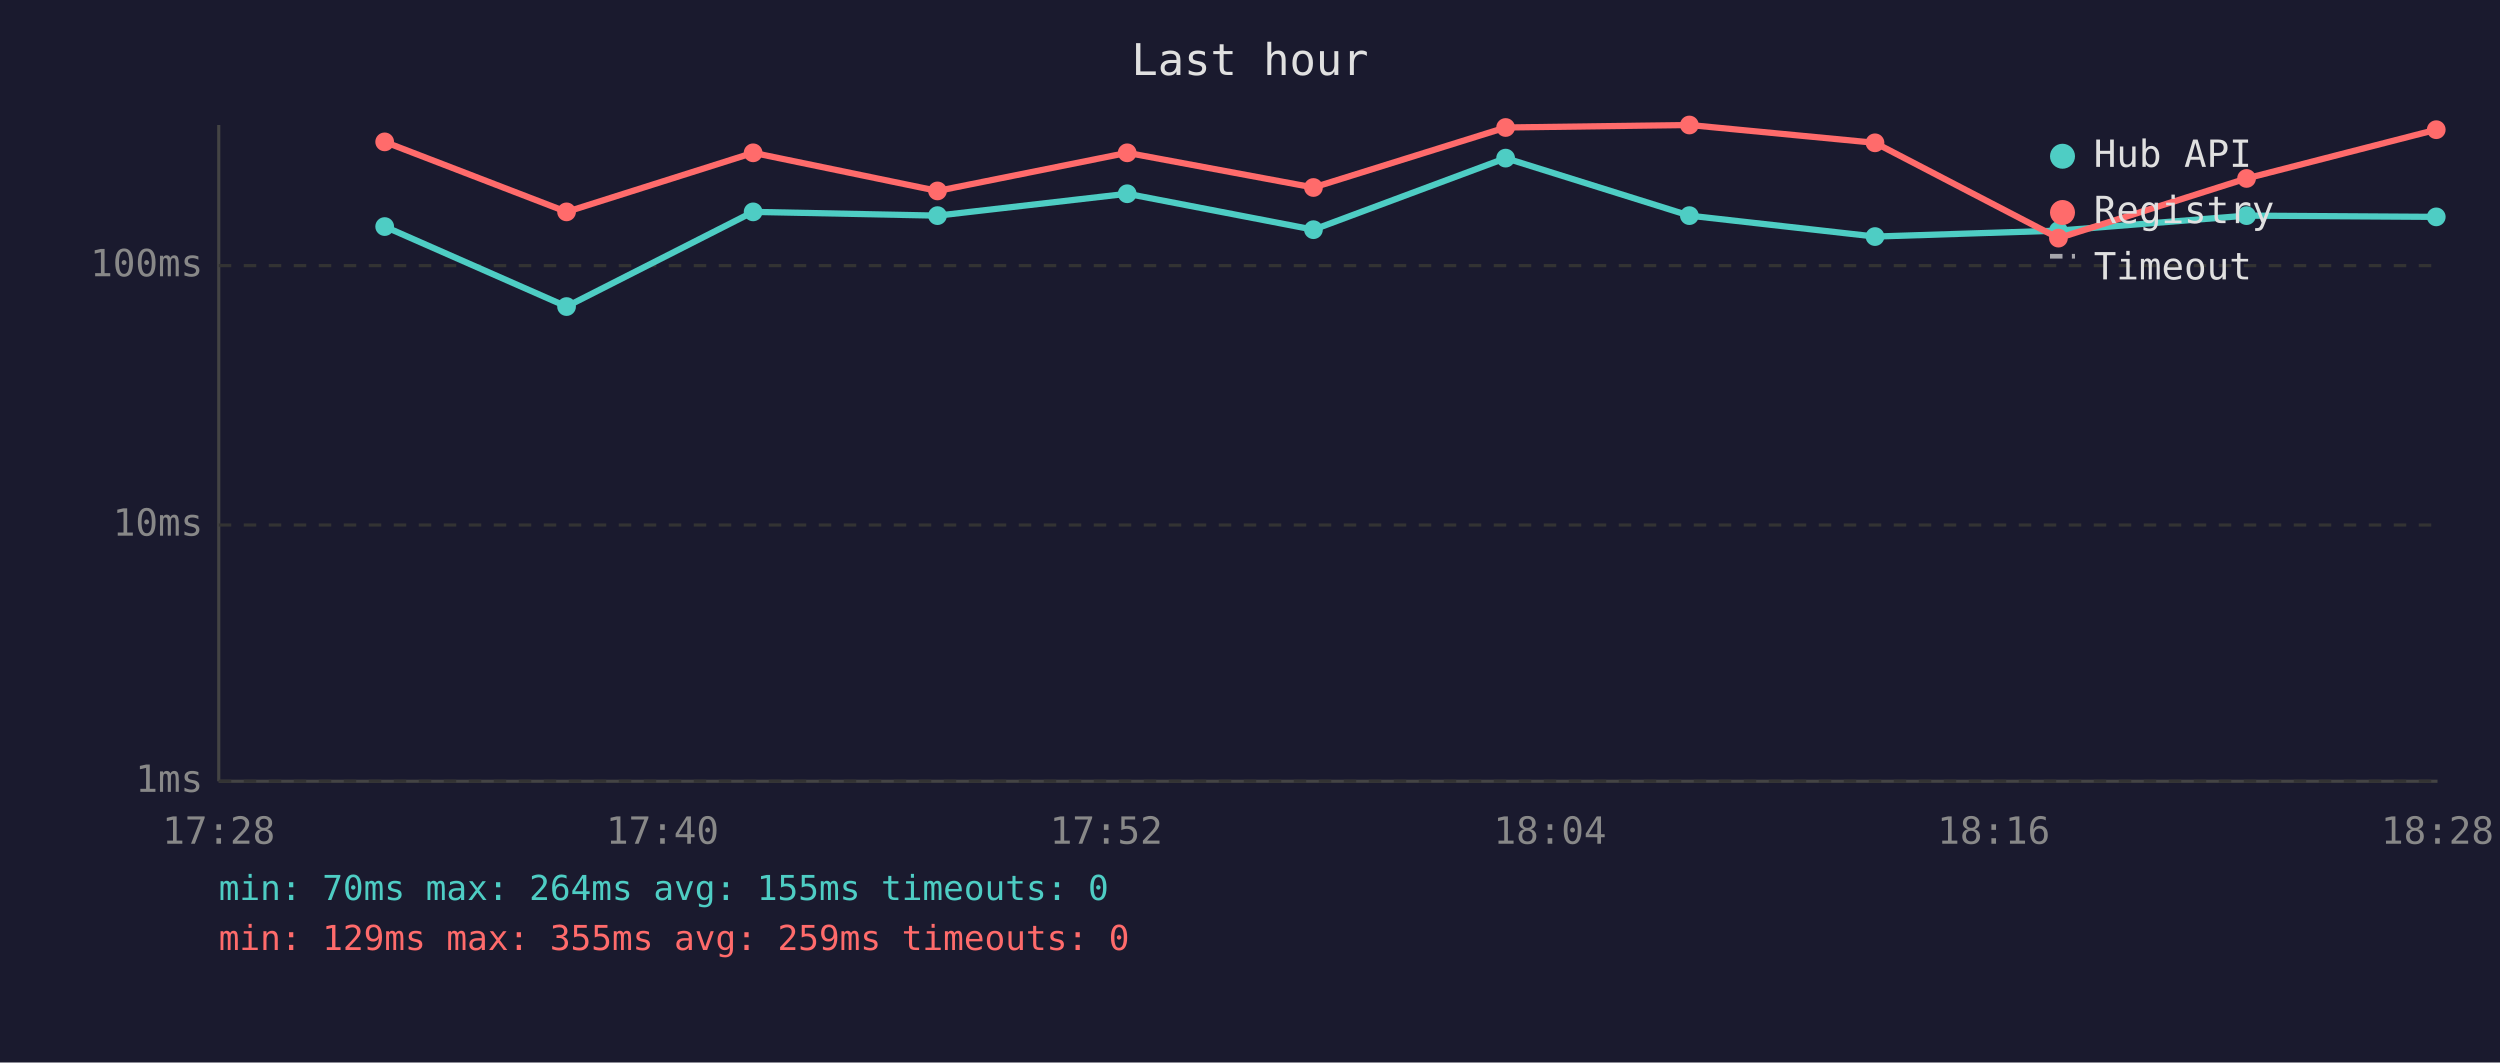
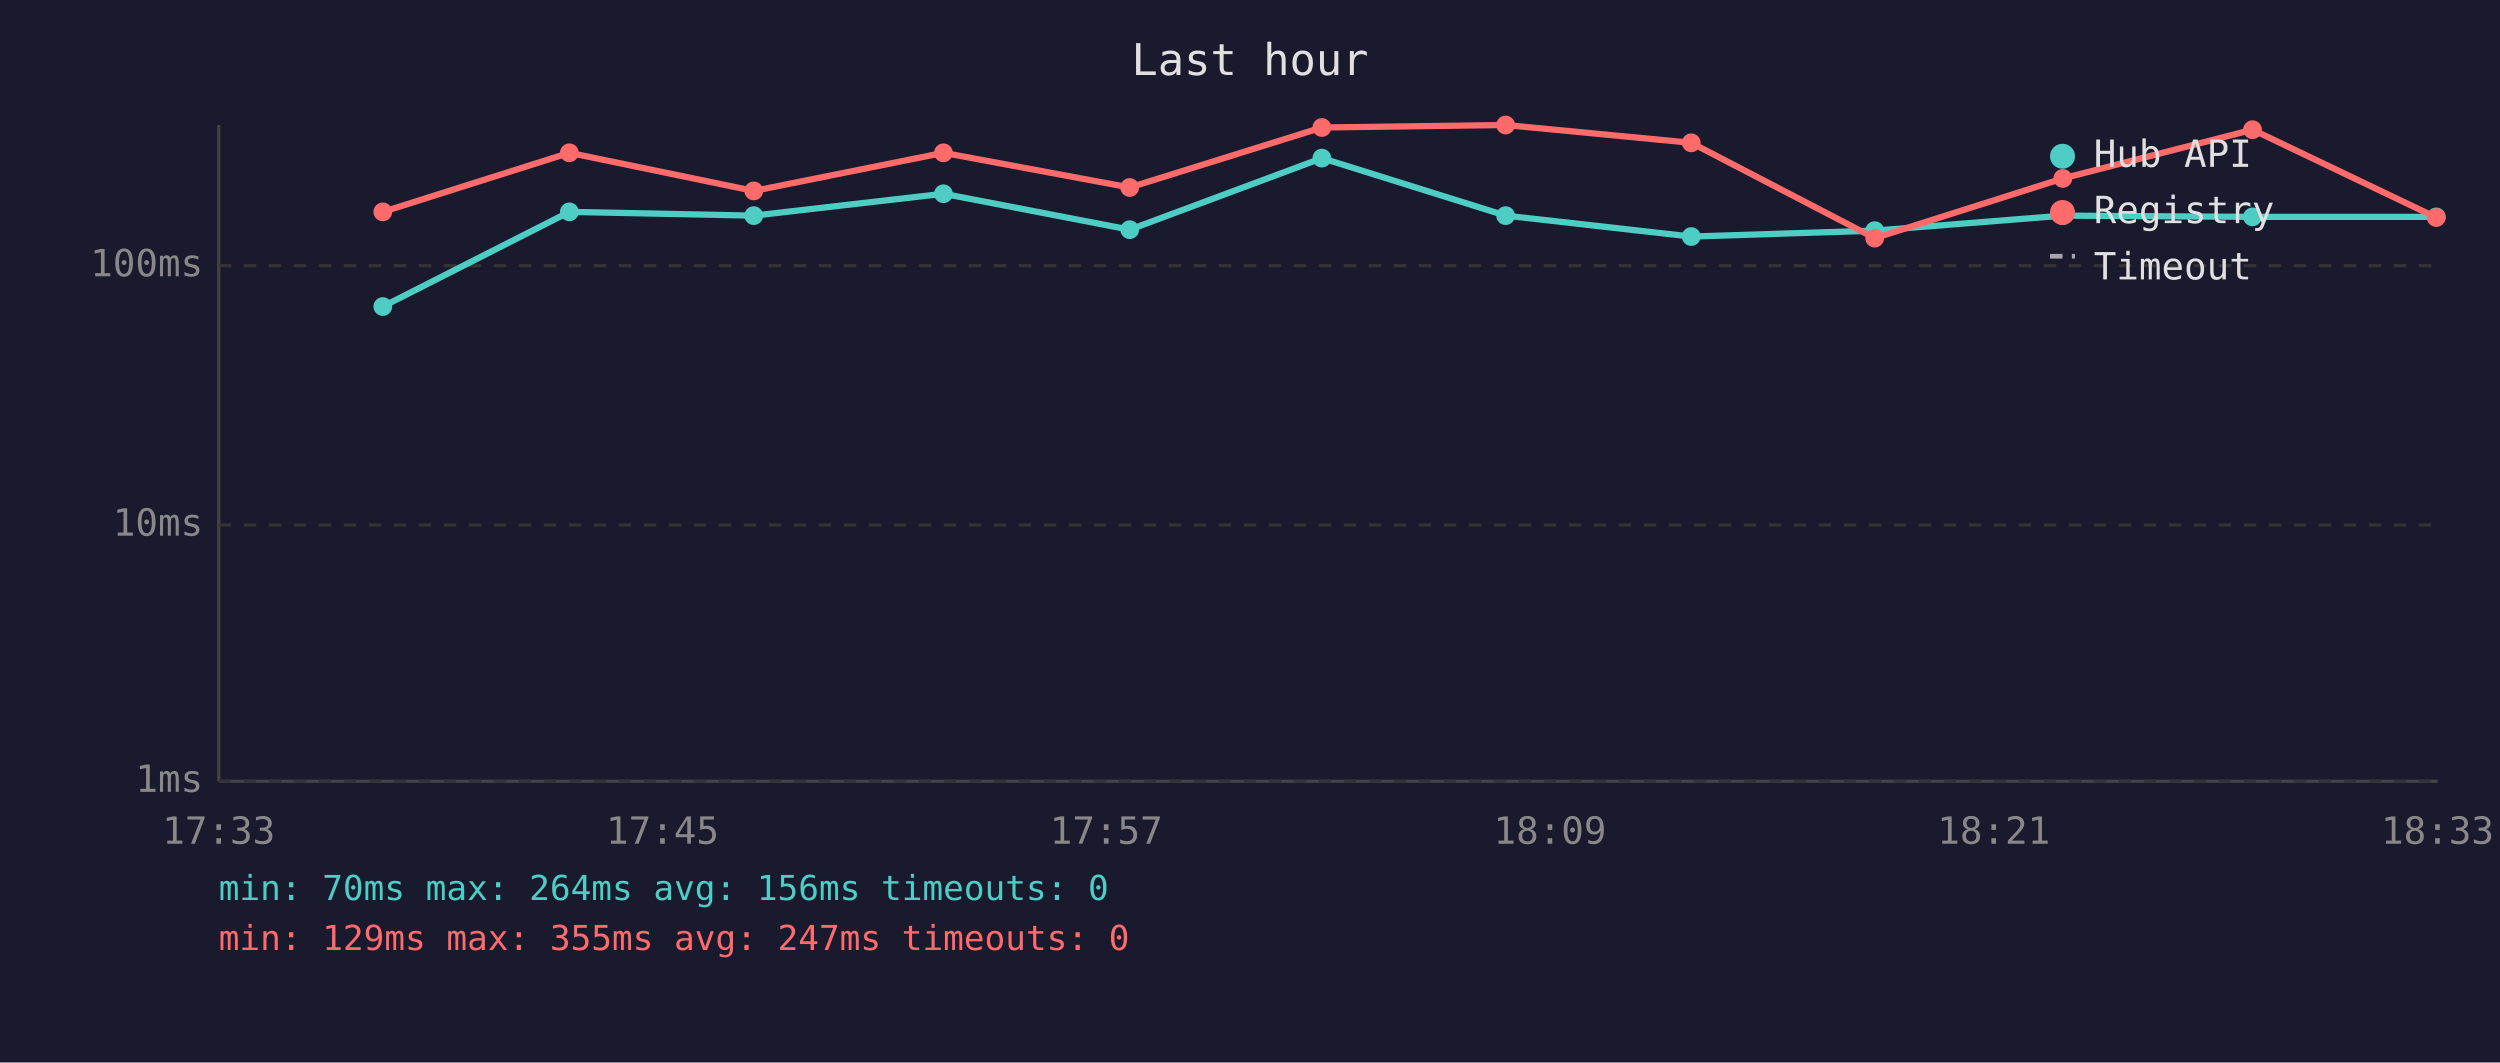
<svg xmlns="http://www.w3.org/2000/svg" viewBox="0 0 800 340" font-family="monospace" font-size="12">
  <rect width="800" height="340" fill="#1a1a2e" />
  <text x="400" y="24" fill="#e0e0e0" font-size="14" text-anchor="middle">Last hour</text>
  <line x1="70" y1="40" x2="70" y2="250" stroke="#444" stroke-width="1" />
  <line x1="70" y1="250" x2="780" y2="250" stroke="#444" stroke-width="1" />
  <line x1="70" y1="250" x2="780" y2="250" stroke="#333" stroke-width="1" stroke-dasharray="4" />
  <text x="65" y="250" fill="#888" text-anchor="end" dominant-baseline="middle">1ms</text>
  <line x1="70" y1="168" x2="780" y2="168" stroke="#333" stroke-width="1" stroke-dasharray="4" />
  <text x="65" y="168" fill="#888" text-anchor="end" dominant-baseline="middle">10ms</text>
  <line x1="70" y1="85" x2="780" y2="85" stroke="#333" stroke-width="1" stroke-dasharray="4" />
  <text x="65" y="85" fill="#888" text-anchor="end" dominant-baseline="middle">100ms</text>
-   <text x="70" y="270" fill="#888" text-anchor="middle">17:28</text>
-   <text x="212" y="270" fill="#888" text-anchor="middle">17:40</text>
-   <text x="354" y="270" fill="#888" text-anchor="middle">17:52</text>
-   <text x="496" y="270" fill="#888" text-anchor="middle">18:04</text>
-   <text x="638" y="270" fill="#888" text-anchor="middle">18:16</text>
-   <text x="780" y="270" fill="#888" text-anchor="middle">18:28</text>
-   <polyline points="123.1,72.5 181.3,98.1 241.0,67.8 300.0,69.0 360.7,62.0 420.3,73.5 481.8,50.6 540.6,69.0 600.0,75.7 658.7,73.8 718.9,69.0 779.6,69.4" fill="none" stroke="#4ecdc4" stroke-width="2" opacity="1" />
-   <circle cx="123.1" cy="72.5" r="3" fill="#4ecdc4" />
-   <circle cx="181.3" cy="98.1" r="3" fill="#4ecdc4" />
-   <circle cx="241.0" cy="67.8" r="3" fill="#4ecdc4" />
-   <circle cx="300.0" cy="69.0" r="3" fill="#4ecdc4" />
-   <circle cx="360.7" cy="62.0" r="3" fill="#4ecdc4" />
-   <circle cx="420.3" cy="73.5" r="3" fill="#4ecdc4" />
-   <circle cx="481.8" cy="50.6" r="3" fill="#4ecdc4" />
-   <circle cx="540.6" cy="69.0" r="3" fill="#4ecdc4" />
-   <circle cx="600.0" cy="75.7" r="3" fill="#4ecdc4" />
-   <circle cx="658.7" cy="73.8" r="3" fill="#4ecdc4" />
-   <circle cx="718.9" cy="69.0" r="3" fill="#4ecdc4" />
+   <text x="70" y="270" fill="#888" text-anchor="middle">17:33</text>
+   <text x="212" y="270" fill="#888" text-anchor="middle">17:45</text>
+   <text x="354" y="270" fill="#888" text-anchor="middle">17:57</text>
+   <text x="496" y="270" fill="#888" text-anchor="middle">18:09</text>
+   <text x="638" y="270" fill="#888" text-anchor="middle">18:21</text>
+   <text x="780" y="270" fill="#888" text-anchor="middle">18:33</text>
+   <polyline points="122.5,98.1 182.2,67.8 241.2,69.0 301.9,62.0 361.5,73.5 423.0,50.6 481.8,69.0 541.2,75.7 599.9,73.8 660.1,69.0 720.8,69.4 779.6,69.4" fill="none" stroke="#4ecdc4" stroke-width="2" opacity="1" />
+   <circle cx="122.5" cy="98.1" r="3" fill="#4ecdc4" />
+   <circle cx="182.2" cy="67.8" r="3" fill="#4ecdc4" />
+   <circle cx="241.2" cy="69.0" r="3" fill="#4ecdc4" />
+   <circle cx="301.9" cy="62.0" r="3" fill="#4ecdc4" />
+   <circle cx="361.5" cy="73.5" r="3" fill="#4ecdc4" />
+   <circle cx="423.0" cy="50.6" r="3" fill="#4ecdc4" />
+   <circle cx="481.8" cy="69.0" r="3" fill="#4ecdc4" />
+   <circle cx="541.2" cy="75.7" r="3" fill="#4ecdc4" />
+   <circle cx="599.9" cy="73.8" r="3" fill="#4ecdc4" />
+   <circle cx="660.1" cy="69.0" r="3" fill="#4ecdc4" />
+   <circle cx="720.8" cy="69.4" r="3" fill="#4ecdc4" />
  <circle cx="779.6" cy="69.4" r="3" fill="#4ecdc4" />
-   <polyline points="123.1,45.4 181.3,67.8 241.0,48.9 300.0,61.1 360.7,48.9 420.3,60.0 481.8,40.8 540.6,40.0 600.0,45.7 658.7,76.2 718.9,57.1 779.6,41.5" fill="none" stroke="#ff6b6b" stroke-width="2" opacity="1" />
-   <circle cx="123.1" cy="45.4" r="3" fill="#ff6b6b" />
-   <circle cx="181.3" cy="67.8" r="3" fill="#ff6b6b" />
-   <circle cx="241.0" cy="48.9" r="3" fill="#ff6b6b" />
-   <circle cx="300.0" cy="61.1" r="3" fill="#ff6b6b" />
-   <circle cx="360.7" cy="48.9" r="3" fill="#ff6b6b" />
-   <circle cx="420.3" cy="60.0" r="3" fill="#ff6b6b" />
-   <circle cx="481.8" cy="40.8" r="3" fill="#ff6b6b" />
-   <circle cx="540.6" cy="40.0" r="3" fill="#ff6b6b" />
-   <circle cx="600.0" cy="45.7" r="3" fill="#ff6b6b" />
-   <circle cx="658.7" cy="76.2" r="3" fill="#ff6b6b" />
-   <circle cx="718.9" cy="57.1" r="3" fill="#ff6b6b" />
-   <circle cx="779.6" cy="41.5" r="3" fill="#ff6b6b" />
+   <polyline points="122.5,67.8 182.2,48.9 241.2,61.1 301.9,48.9 361.5,60.0 423.0,40.8 481.8,40.0 541.2,45.7 599.9,76.2 660.1,57.1 720.8,41.5 779.6,69.6" fill="none" stroke="#ff6b6b" stroke-width="2" opacity="1" />
+   <circle cx="122.5" cy="67.8" r="3" fill="#ff6b6b" />
+   <circle cx="182.2" cy="48.9" r="3" fill="#ff6b6b" />
+   <circle cx="241.2" cy="61.1" r="3" fill="#ff6b6b" />
+   <circle cx="301.9" cy="48.9" r="3" fill="#ff6b6b" />
+   <circle cx="361.5" cy="60.0" r="3" fill="#ff6b6b" />
+   <circle cx="423.0" cy="40.8" r="3" fill="#ff6b6b" />
+   <circle cx="481.8" cy="40.0" r="3" fill="#ff6b6b" />
+   <circle cx="541.2" cy="45.7" r="3" fill="#ff6b6b" />
+   <circle cx="599.9" cy="76.2" r="3" fill="#ff6b6b" />
+   <circle cx="660.1" cy="57.1" r="3" fill="#ff6b6b" />
+   <circle cx="720.8" cy="41.5" r="3" fill="#ff6b6b" />
+   <circle cx="779.6" cy="69.6" r="3" fill="#ff6b6b" />
  <circle cx="660" cy="50" r="4" fill="#4ecdc4" />
  <text x="670" y="50" fill="#e0e0e0" dominant-baseline="middle">Hub API</text>
  <circle cx="660" cy="68" r="4" fill="#ff6b6b" />
  <text x="670" y="68" fill="#e0e0e0" dominant-baseline="middle">Registry</text>
  <line x1="656" y1="82" x2="664" y2="82" stroke="#e0e0e0" stroke-width="1.5" stroke-dasharray="4,3" opacity="0.7" />
  <text x="670" y="86" fill="#e0e0e0" dominant-baseline="middle">Timeout</text>
-   <text x="70" y="288" fill="#4ecdc4" font-size="11">min: 70ms  max: 264ms  avg: 155ms  timeouts: 0</text>
-   <text x="70" y="304" fill="#ff6b6b" font-size="11">min: 129ms  max: 355ms  avg: 259ms  timeouts: 0</text>
+   <text x="70" y="288" fill="#4ecdc4" font-size="11">min: 70ms  max: 264ms  avg: 156ms  timeouts: 0</text>
+   <text x="70" y="304" fill="#ff6b6b" font-size="11">min: 129ms  max: 355ms  avg: 247ms  timeouts: 0</text>
</svg>
